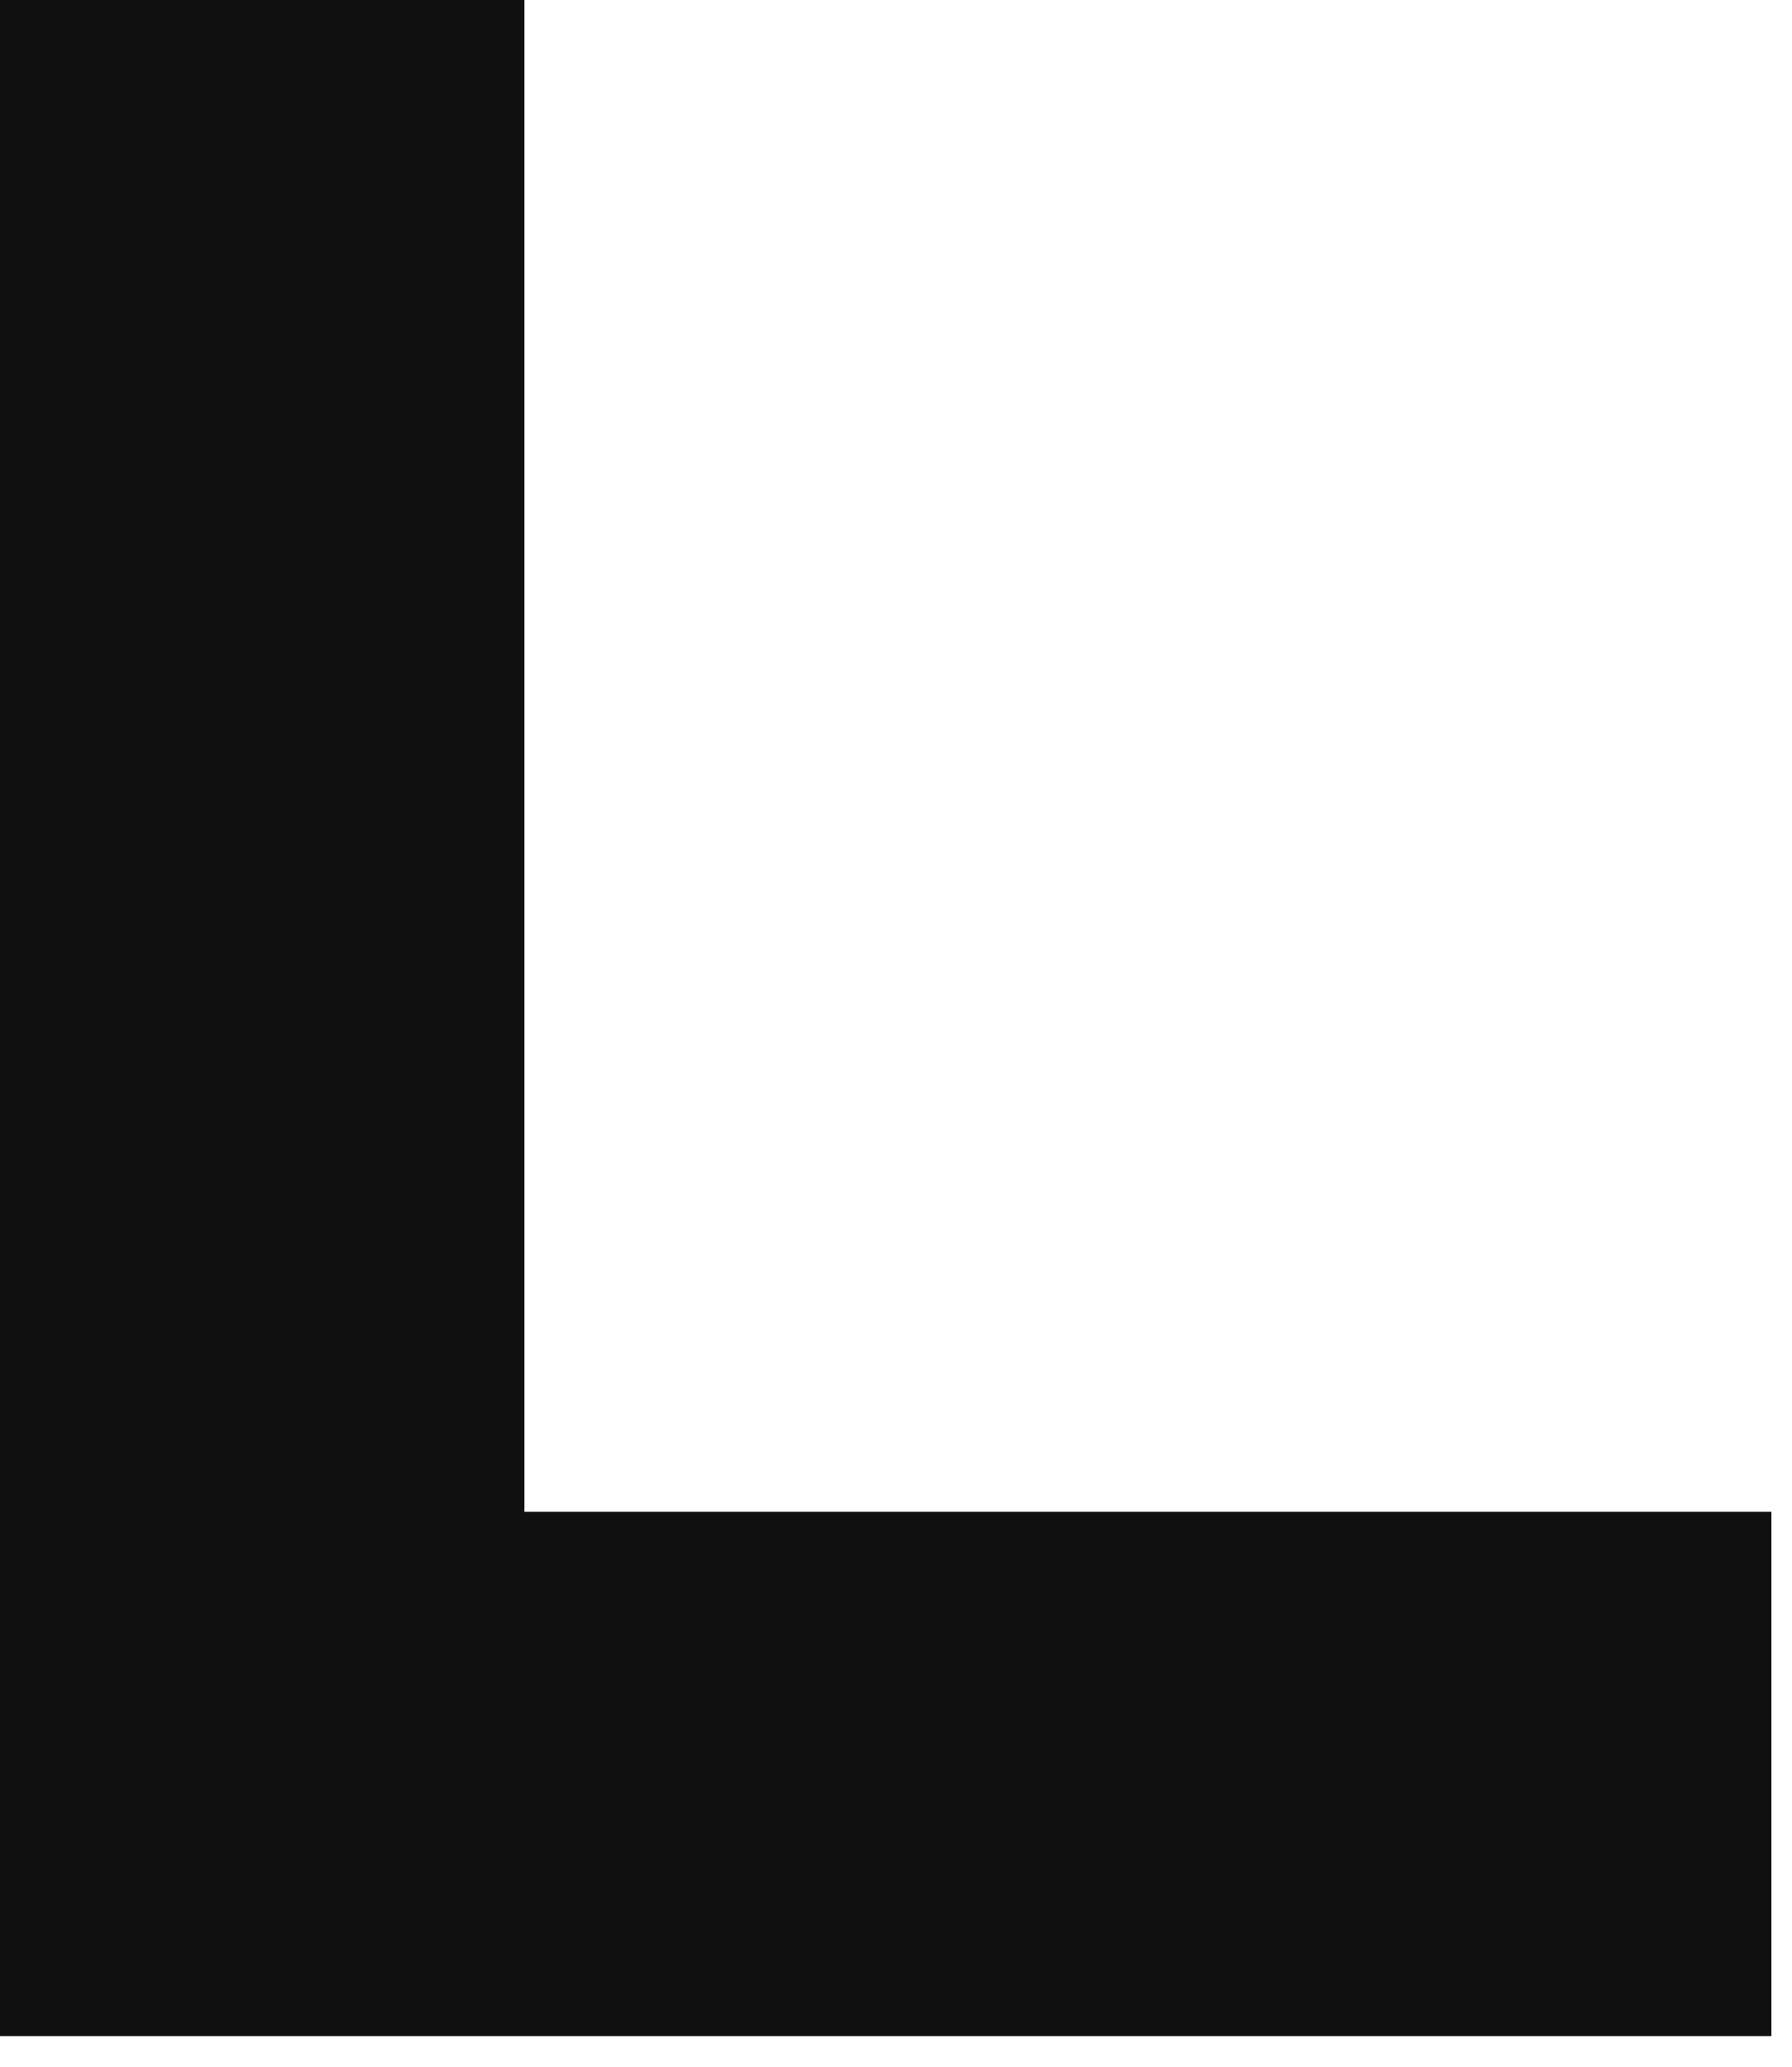
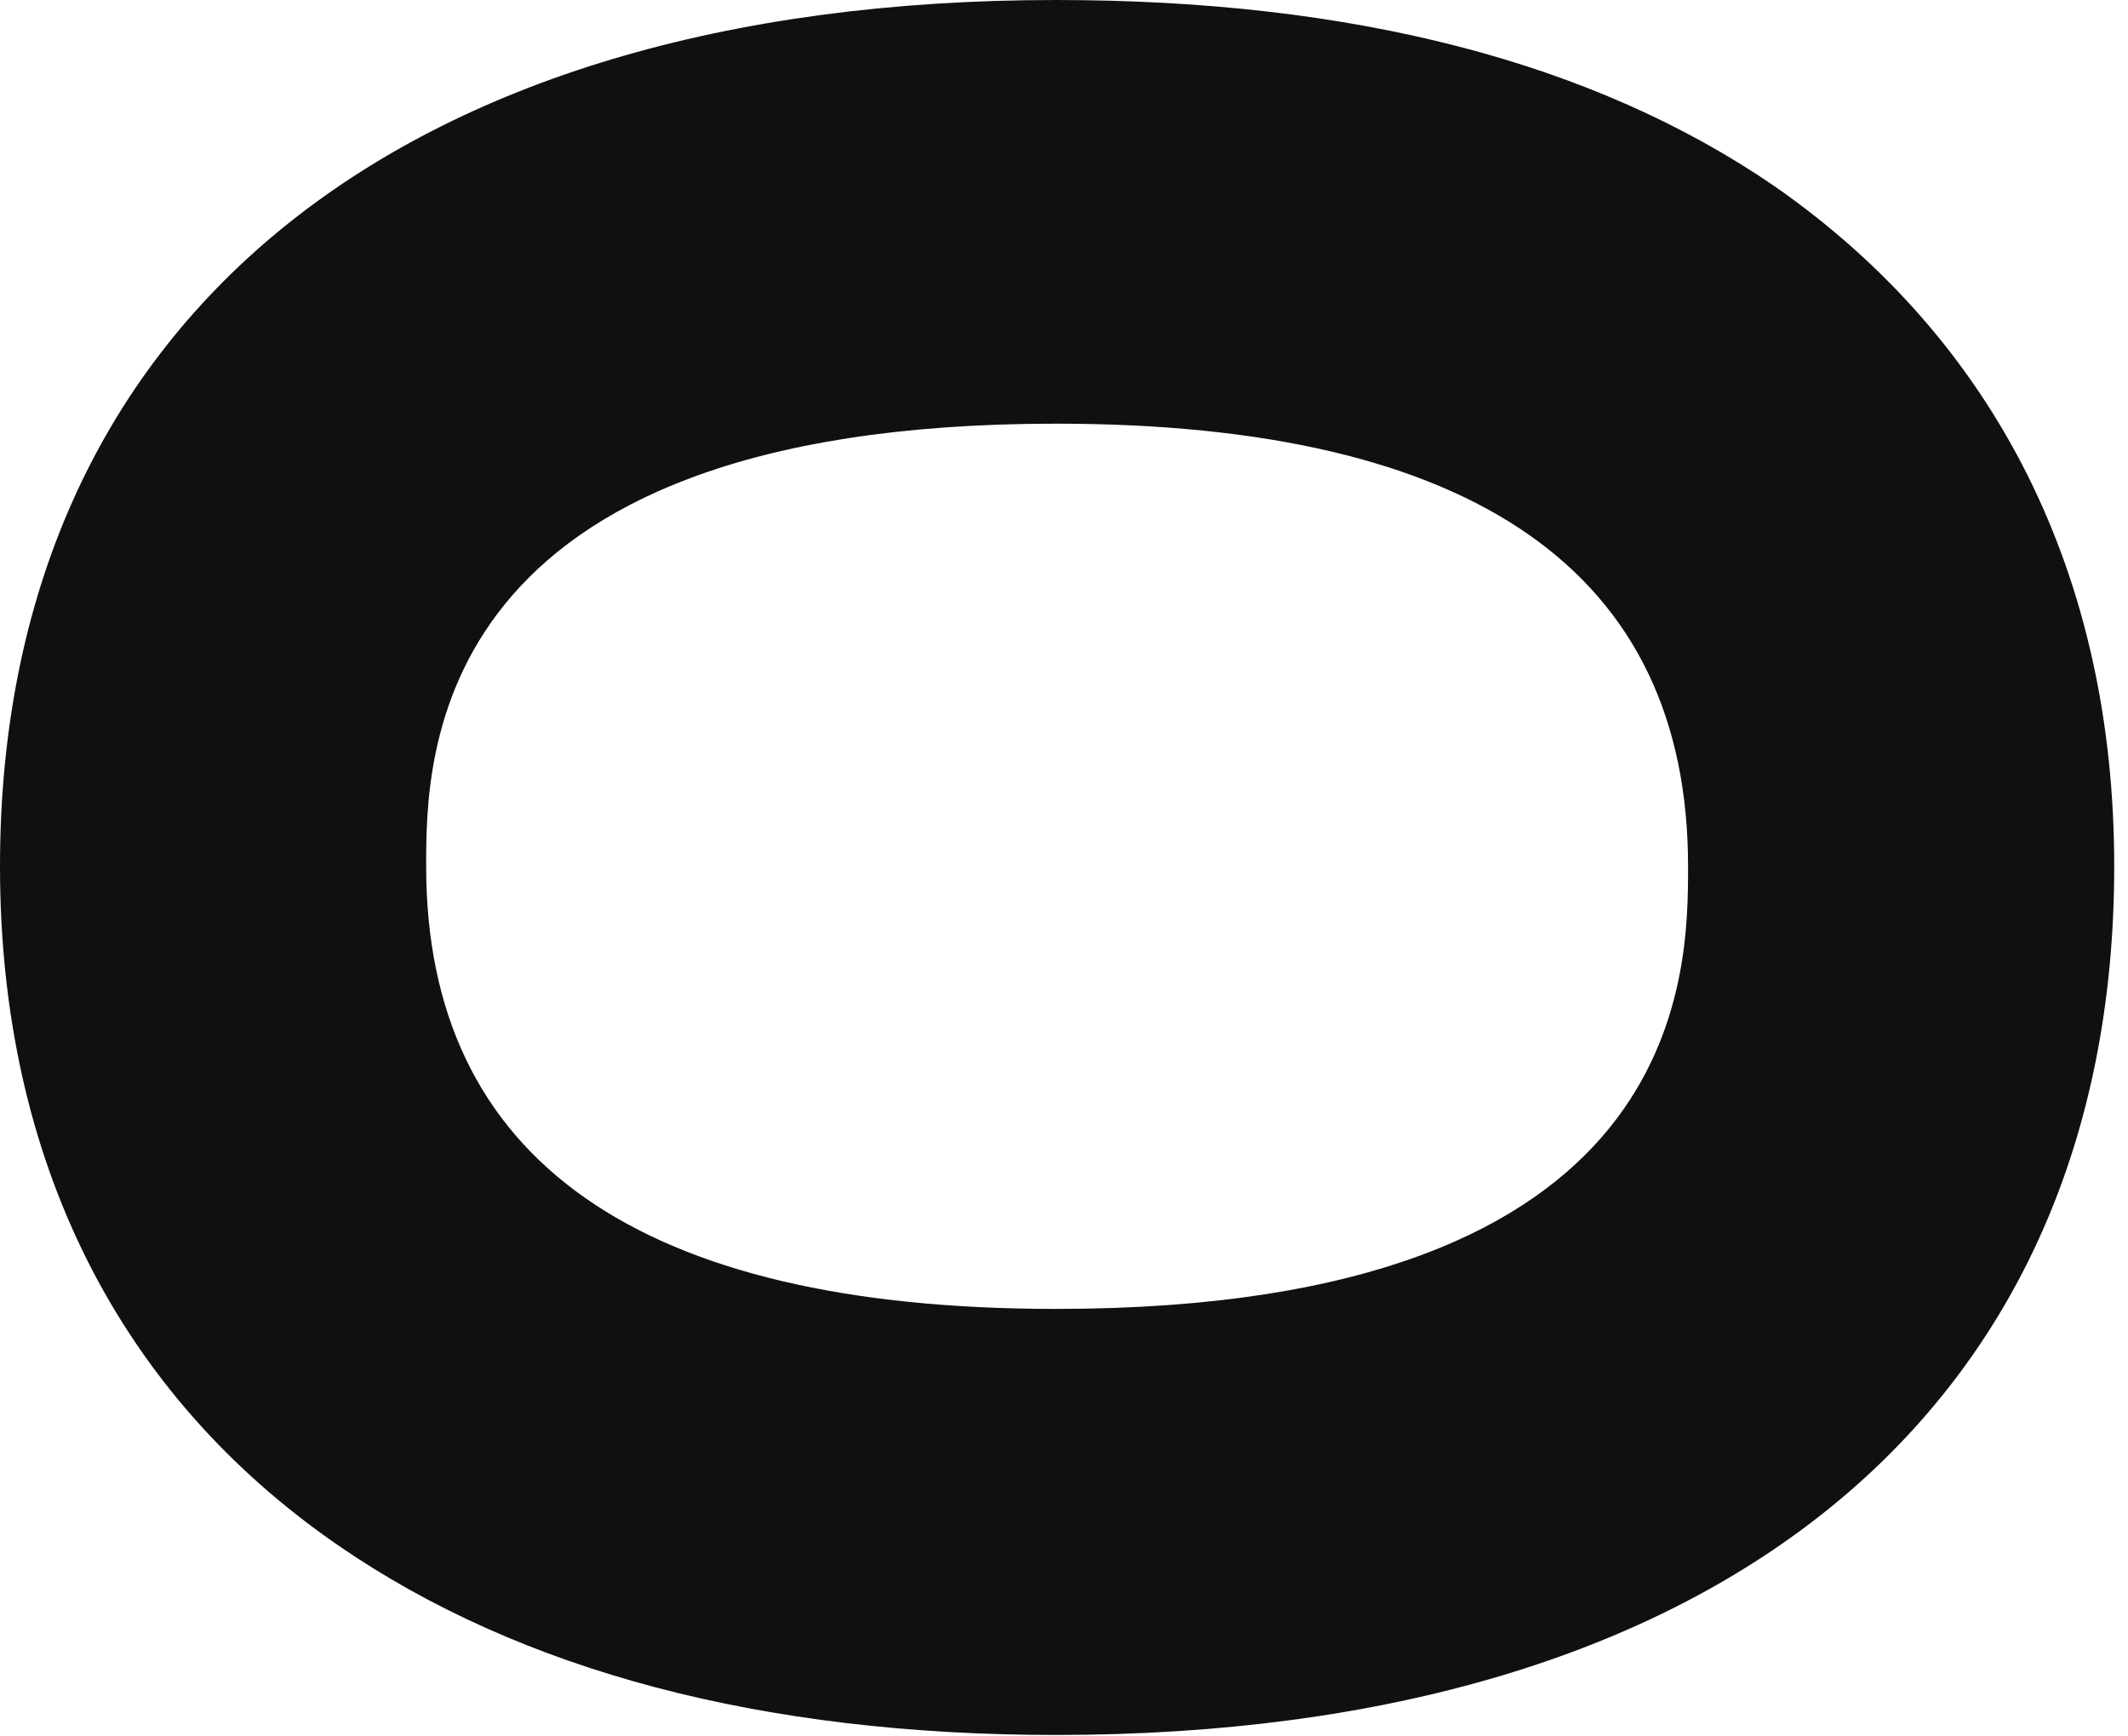
- <svg xmlns="http://www.w3.org/2000/svg" width="52" height="60" viewBox="0 0 52 60" fill="none">
-   <path d="M15.22 43.884H51.41V59.104H0V0H15.22V43.884Z" fill="#101010" />
+ <svg xmlns="http://www.w3.org/2000/svg" width="76" height="62" viewBox="0 0 76 62" fill="none">
+   <path d="M63.416 6.68C71.28 12.176 75.508 20.547 75.508 30.947C75.508 50.395 61.387 61.979 37.712 61.979C27.227 61.979 18.602 59.696 12.091 55.215C4.228 49.803 0 41.432 0 30.947C0 11.584 14.121 0 37.712 0C48.281 0 56.906 2.198 63.416 6.68ZM37.712 46.759C60.288 46.759 60.288 34.837 60.288 30.947C60.288 20.462 52.678 15.135 37.712 15.135C15.22 15.135 15.22 27.058 15.22 30.947C15.22 41.432 22.83 46.759 37.712 46.759Z" fill="#101010" />
</svg>
